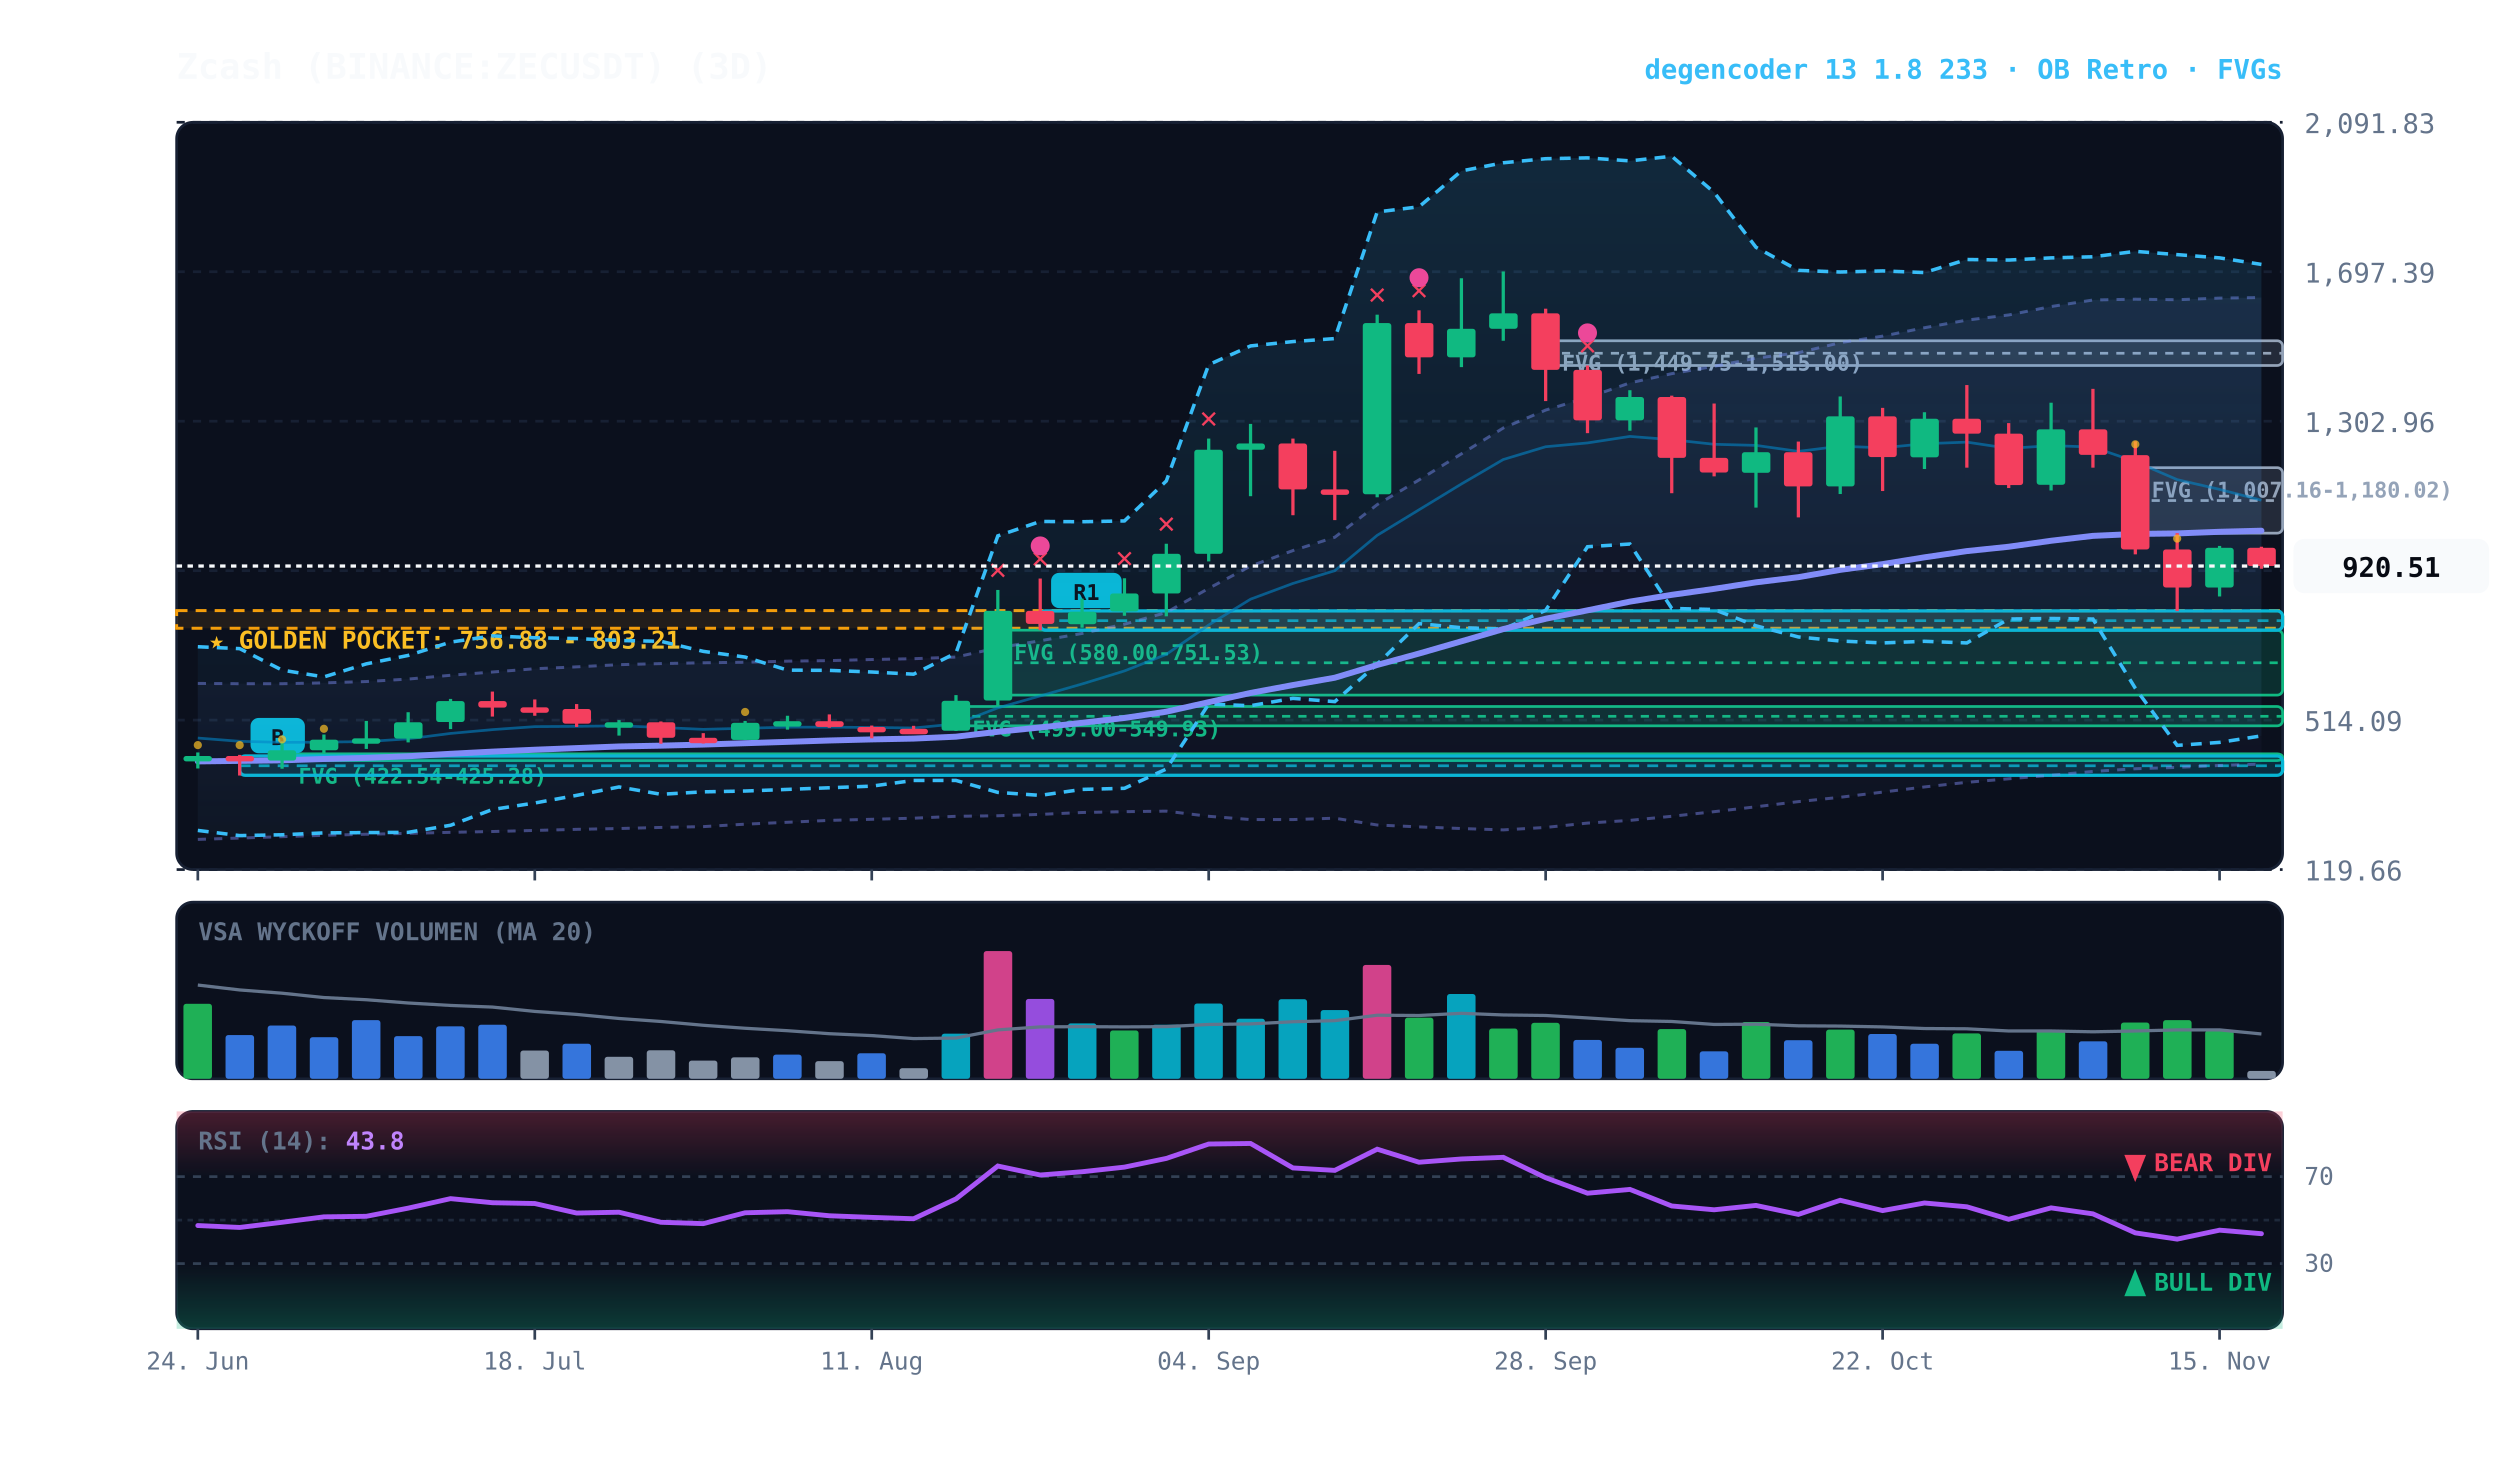
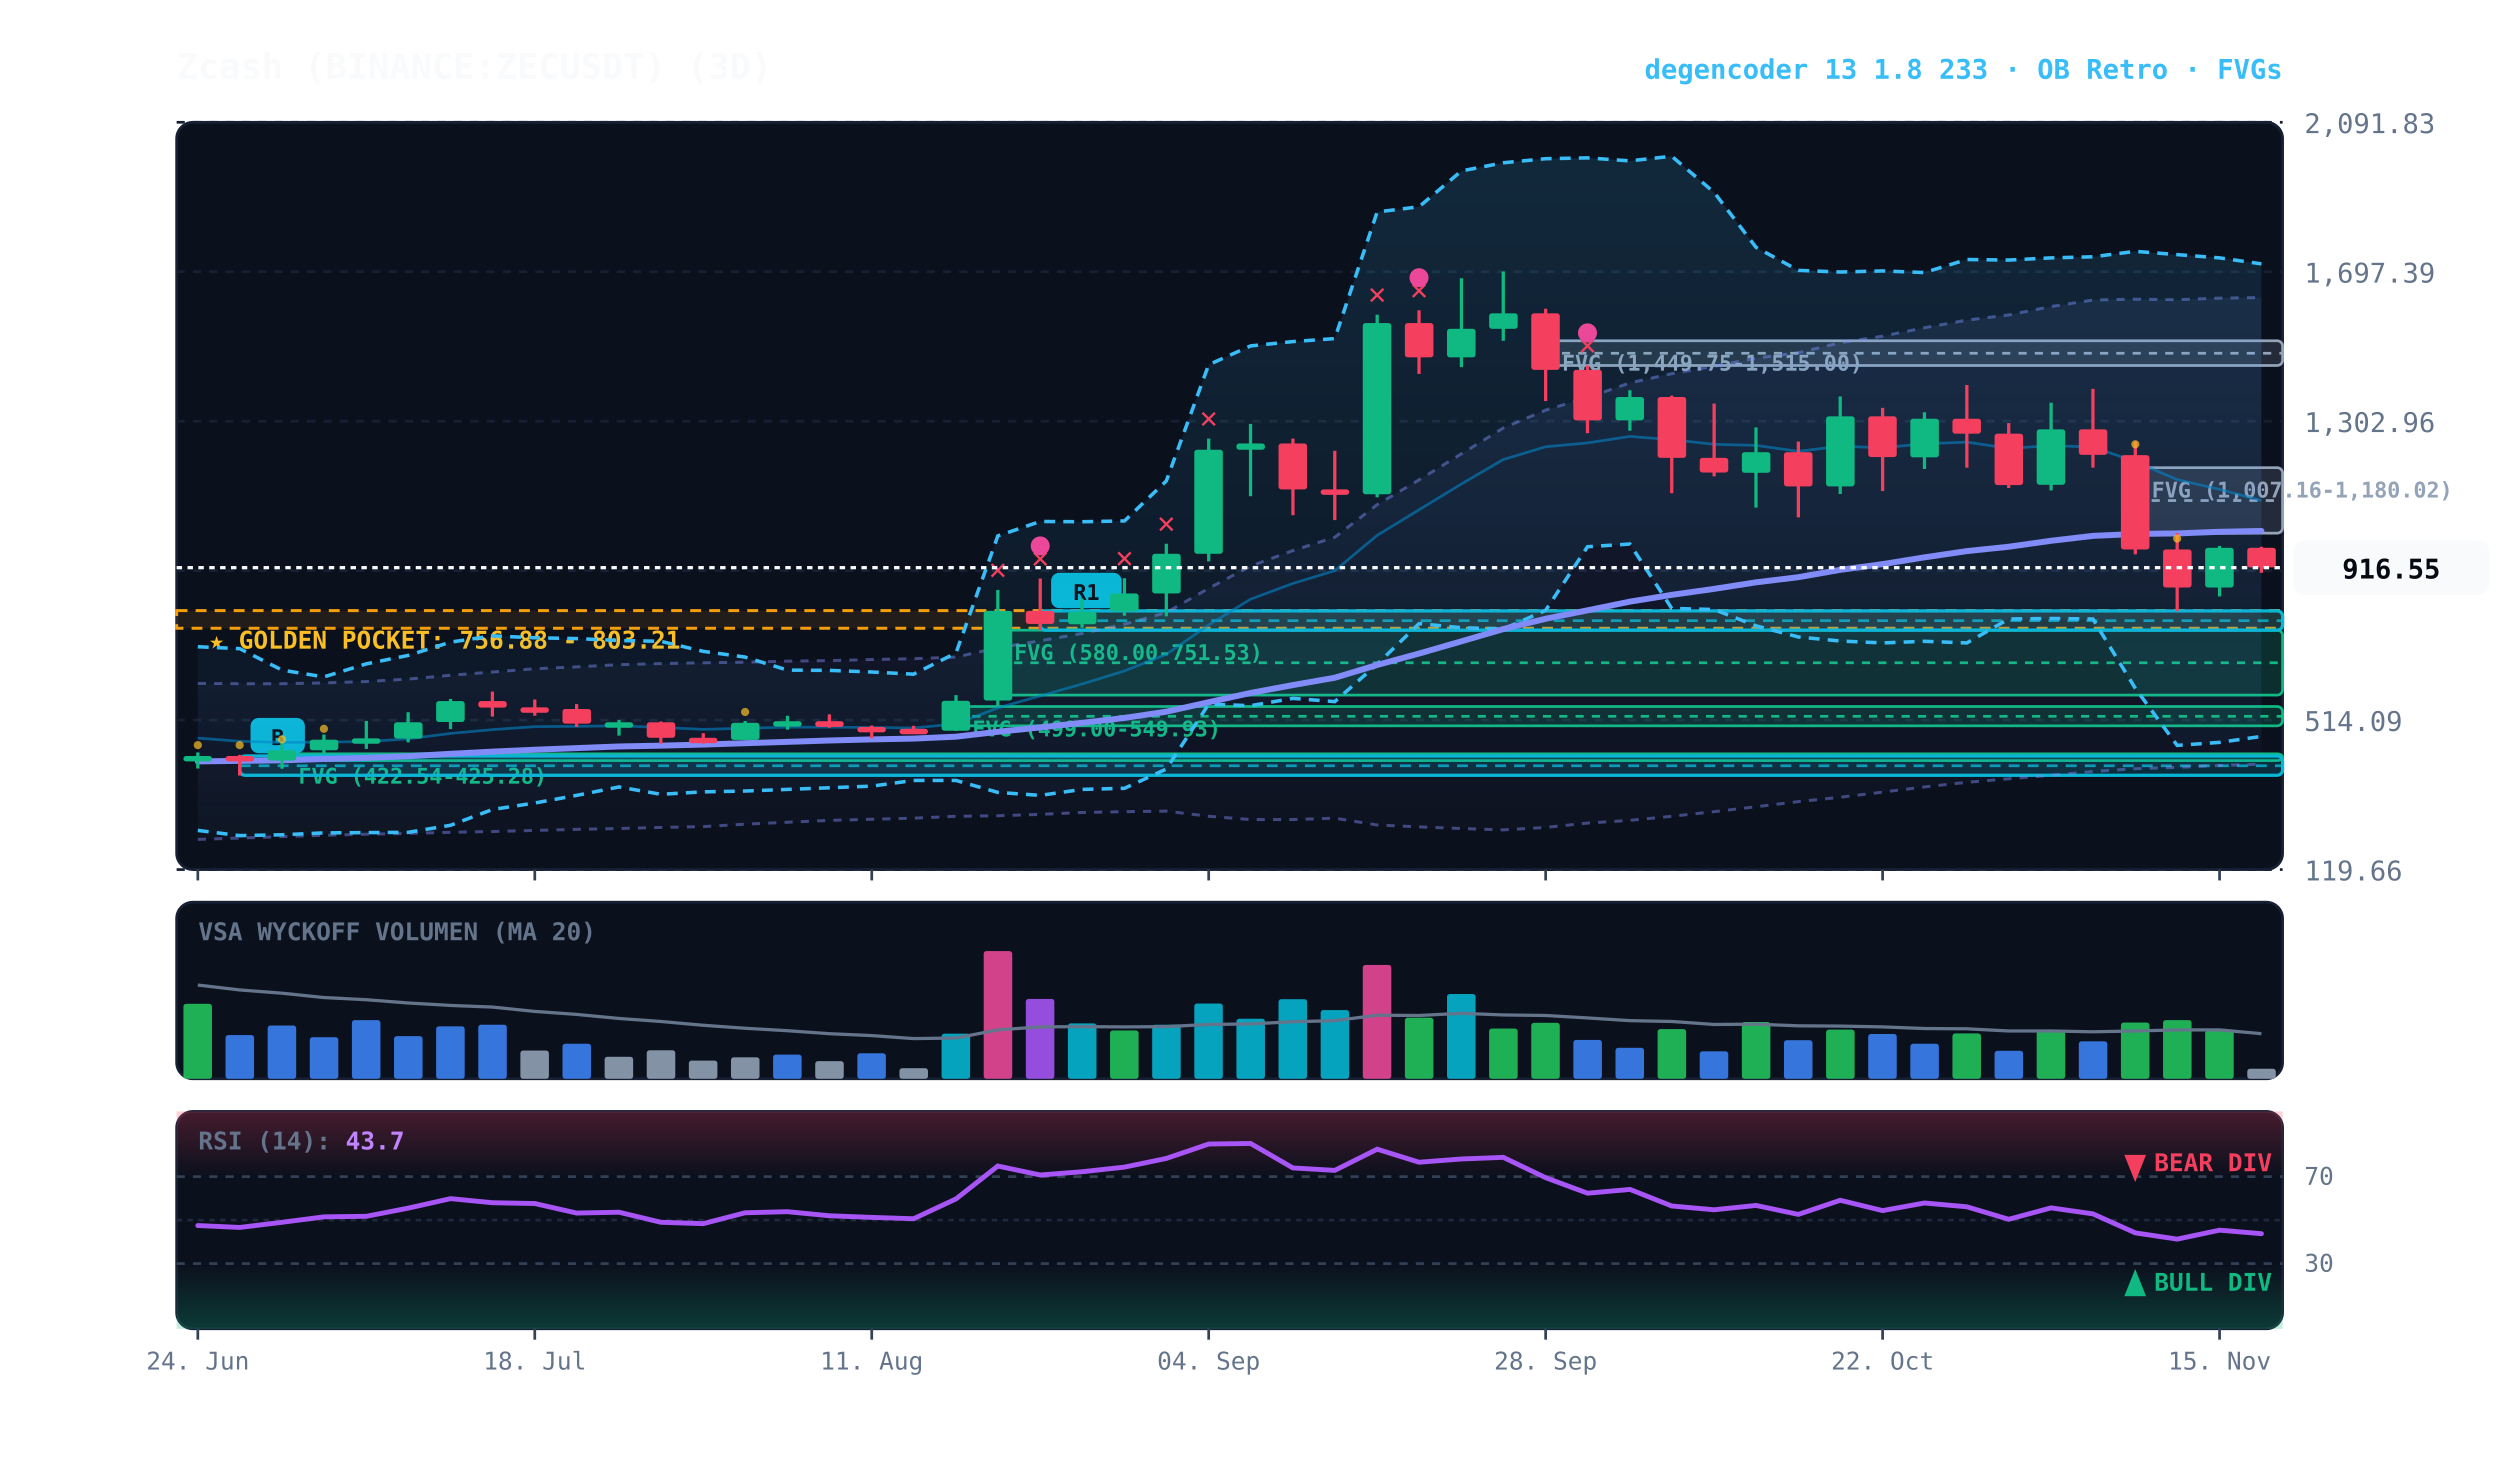
<svg xmlns="http://www.w3.org/2000/svg" viewBox="0 0 920 540" width="100%" height="100%" style="background:#070a13; font-family:'JetBrains Mono', monospace;">
  <defs>
    <linearGradient id="cloud-grad" x1="0%" y1="0%" x2="0%" y2="100%">
      <stop offset="0%" stop-color="#38bdf8" stop-opacity="0.14" />
      <stop offset="100%" stop-color="#38bdf8" stop-opacity="0.02" />
    </linearGradient>
    <linearGradient id="rfe-cloud" x1="0%" y1="0%" x2="0%" y2="100%">
      <stop offset="0%" stop-color="#818cf8" stop-opacity="0.09" />
      <stop offset="100%" stop-color="#818cf8" stop-opacity="0.02" />
    </linearGradient>
    <linearGradient id="rsi-overbought" x1="0%" y1="0%" x2="0%" y2="100%">
      <stop offset="0%" stop-color="#f43f5e" stop-opacity="0.25" />
      <stop offset="100%" stop-color="#f43f5e" stop-opacity="0.0" />
    </linearGradient>
    <linearGradient id="rsi-oversold" x1="0%" y1="0%" x2="0%" y2="100%">
      <stop offset="0%" stop-color="#10b981" stop-opacity="0.0" />
      <stop offset="100%" stop-color="#10b981" stop-opacity="0.25" />
    </linearGradient>
  </defs>
  <rect x="65" y="45" width="775" height="275" fill="#0b101d" rx="6" stroke="#172033" stroke-width="1" />
  <rect x="65" y="332" width="775" height="65" fill="#0b101d" rx="6" stroke="#172033" stroke-width="1" />
  <rect x="65" y="409" width="775" height="80" fill="#0b101d" rx="6" stroke="#172033" stroke-width="1" />
  <line x1="65" y1="320.0" x2="840" y2="320.0" stroke="#172033" stroke-dasharray="3,3" stroke-width="1" />
  <text x="848" y="324.0" fill="#64748b" font-size="10" text-anchor="start">119.66</text>
  <line x1="65" y1="265.0" x2="840" y2="265.0" stroke="#172033" stroke-dasharray="3,3" stroke-width="1" />
  <text x="848" y="269.0" fill="#64748b" font-size="10" text-anchor="start">514.09</text>
  <line x1="65" y1="210.0" x2="840" y2="210.0" stroke="#172033" stroke-dasharray="3,3" stroke-width="1" />
  <text x="848" y="214.0" fill="#64748b" font-size="10" text-anchor="start">908.53</text>
  <line x1="65" y1="155.0" x2="840" y2="155.0" stroke="#172033" stroke-dasharray="3,3" stroke-width="1" />
  <text x="848" y="159.0" fill="#64748b" font-size="10" text-anchor="start">1,302.96</text>
  <line x1="65" y1="100.0" x2="840" y2="100.0" stroke="#172033" stroke-dasharray="3,3" stroke-width="1" />
  <text x="848" y="104.0" fill="#64748b" font-size="10" text-anchor="start">1,697.39</text>
  <line x1="65" y1="45.0" x2="840" y2="45.0" stroke="#172033" stroke-dasharray="3,3" stroke-width="1" />
  <text x="848" y="49.0" fill="#64748b" font-size="10" text-anchor="start">2,091.83</text>
  <rect x="65" y="224.7" width="775" height="6.5" fill="rgba(245, 158, 11, 0.10)" stroke="#f59e0b" stroke-dasharray="4,3" stroke-width="1.1" />
  <text x="77" y="238.7" fill="#fbbf24" font-size="9" font-weight="bold">★ GOLDEN POCKET: 756.88 - 803.21</text>
  <rect x="785.8" y="172.1" width="54.2" height="24.1" fill="rgba(148, 163, 184, 0.18)" stroke="#94a3b8" stroke-width="1" rx="2" />
  <line x1="785.8" y1="184.2" x2="840" y2="184.2" stroke="#94a3b8" stroke-dasharray="3,3" stroke-width="1" />
  <text x="791.8" y="183.1" fill="#94a3b8" font-size="8" font-weight="bold">FVG (1,007.16-1,180.02)</text>
  <rect x="568.8" y="125.4" width="271.2" height="9.1" fill="rgba(148, 163, 184, 0.18)" stroke="#94a3b8" stroke-width="1" rx="2" />
  <line x1="568.8" y1="130.0" x2="840" y2="130.0" stroke="#94a3b8" stroke-dasharray="3,3" stroke-width="1" />
  <text x="574.8" y="136.4" fill="#94a3b8" font-size="8" font-weight="bold">FVG (1,449.75-1,515.00)</text>
  <rect x="367.2" y="231.9" width="472.8" height="23.9" fill="rgba(16, 185, 129, 0.18)" stroke="#10b981" stroke-width="1" rx="2" />
  <line x1="367.2" y1="243.9" x2="840" y2="243.9" stroke="#10b981" stroke-dasharray="3,3" stroke-width="1" />
  <text x="373.2" y="242.9" fill="#10b981" font-size="8" font-weight="bold">FVG (580.00-751.53)</text>
  <rect x="351.8" y="260.0" width="488.2" height="7.1" fill="rgba(16, 185, 129, 0.18)" stroke="#10b981" stroke-width="1" rx="2" />
  <line x1="351.8" y1="263.6" x2="840" y2="263.6" stroke="#10b981" stroke-dasharray="3,3" stroke-width="1" />
  <text x="357.8" y="271.0" fill="#10b981" font-size="8" font-weight="bold">FVG (499.00-549.93)</text>
  <rect x="103.8" y="277.4" width="736.2" height="2.5" fill="rgba(16, 185, 129, 0.18)" stroke="#10b981" stroke-width="1" rx="2" />
  <line x1="103.8" y1="277.6" x2="840" y2="277.6" stroke="#10b981" stroke-dasharray="3,3" stroke-width="1" />
  <text x="109.8" y="288.4" fill="#10b981" font-size="8" font-weight="bold">FVG (422.54-425.28)</text>
  <rect x="382.8" y="224.8" width="457.2" height="7.1" fill="rgba(6, 182, 212, 0.18)" stroke="#06b6d4" stroke-width="1.2" rx="2" />
  <line x1="382.8" y1="228.4" x2="840" y2="228.4" stroke="#06b6d4" stroke-dasharray="4,3" stroke-width="1.0" opacity="0.8" />
  <rect x="386.8" y="210.8" width="26" height="13" fill="#06b6d4" rx="3" />
  <text x="399.8" y="220.8" fill="#070a13" font-size="8" font-weight="bold" text-anchor="middle">R1</text>
  <rect x="88.2" y="278.2" width="751.8" height="7.1" fill="rgba(6, 182, 212, 0.18)" stroke="#06b6d4" stroke-width="1.2" rx="2" />
  <line x1="88.2" y1="281.8" x2="840" y2="281.8" stroke="#06b6d4" stroke-dasharray="4,3" stroke-width="1.0" opacity="0.8" />
  <rect x="92.2" y="264.2" width="20" height="13" fill="#06b6d4" rx="3" />
  <text x="102.2" y="274.2" fill="#070a13" font-size="8" font-weight="bold" text-anchor="middle">B</text>
  <polygon points="72.8,251.5 88.2,251.6 103.8,251.6 119.2,251.3 134.8,250.8 150.2,249.9 165.8,248.5 181.2,247.3 196.8,246.1 212.2,245.4 227.8,244.6 243.2,244.2 258.8,243.9 274.2,243.7 289.8,243.3 305.2,243.1 320.8,242.7 336.2,242.4 351.8,241.8 367.2,238.4 382.8,235.8 398.2,233.1 413.8,229.7 429.2,225.4 444.8,216.5 460.2,208.3 475.8,202.6 491.2,197.7 506.8,185.7 522.2,176.6 537.8,167.0 553.2,157.5 568.8,150.9 584.2,146.3 599.8,140.9 615.2,137.5 630.8,134.8 646.2,131.8 661.8,129.8 677.2,126.1 692.8,123.7 708.2,120.6 723.8,117.8 739.2,115.9 754.8,112.8 770.2,110.4 785.8,110.1 801.2,110.3 816.8,109.7 832.2,109.5 832.2,281.2 816.8,281.7 801.2,282.4 785.8,282.9 770.2,283.9 754.8,285.3 739.2,286.6 723.8,287.9 708.2,289.6 692.8,291.5 677.2,293.4 661.8,295.0 646.2,296.9 630.8,298.7 615.2,300.4 599.8,301.9 584.2,302.9 568.8,304.5 553.2,305.4 537.8,304.9 522.2,304.3 506.8,303.6 491.2,301.1 475.8,301.6 460.2,301.6 444.8,300.4 429.2,298.5 413.8,298.7 398.2,299.0 382.8,299.7 367.2,300.2 351.8,300.4 336.2,301.1 320.8,301.5 305.2,301.9 289.8,302.6 274.2,303.3 258.8,304.2 243.2,304.5 227.8,304.9 212.2,305.2 196.8,305.6 181.2,306.0 165.8,306.3 150.2,306.7 134.8,307.0 119.2,307.4 103.8,307.9 88.2,308.4 72.8,308.9" fill="url(#rfe-cloud)" />
  <polyline points="72.8,251.5 88.2,251.6 103.8,251.6 119.2,251.3 134.8,250.8 150.2,249.9 165.8,248.5 181.2,247.3 196.8,246.1 212.2,245.4 227.8,244.6 243.2,244.2 258.8,243.9 274.2,243.7 289.8,243.3 305.2,243.1 320.8,242.7 336.2,242.4 351.8,241.8 367.2,238.4 382.8,235.8 398.2,233.1 413.8,229.7 429.2,225.4 444.8,216.5 460.2,208.3 475.8,202.6 491.2,197.7 506.8,185.7 522.2,176.6 537.8,167.0 553.2,157.5 568.8,150.9 584.2,146.3 599.8,140.9 615.2,137.5 630.8,134.8 646.2,131.8 661.8,129.8 677.2,126.1 692.8,123.7 708.2,120.6 723.8,117.8 739.2,115.9 754.8,112.8 770.2,110.4 785.8,110.1 801.2,110.3 816.8,109.7 832.2,109.5" fill="none" stroke="#818cf8" stroke-width="1.1" stroke-opacity="0.45" stroke-dasharray="3,3" />
  <polyline points="72.8,308.9 88.2,308.4 103.8,307.9 119.2,307.4 134.8,307.0 150.2,306.7 165.8,306.3 181.2,306.0 196.8,305.6 212.2,305.2 227.8,304.9 243.2,304.5 258.8,304.2 274.2,303.3 289.8,302.6 305.2,301.9 320.8,301.5 336.2,301.1 351.8,300.4 367.2,300.2 382.8,299.7 398.2,299.0 413.8,298.7 429.2,298.5 444.8,300.4 460.2,301.6 475.8,301.6 491.2,301.1 506.8,303.6 522.2,304.3 537.8,304.9 553.2,305.4 568.8,304.5 584.2,302.9 599.8,301.9 615.2,300.4 630.8,298.7 646.2,296.9 661.8,295.0 677.2,293.4 692.8,291.5 708.2,289.6 723.8,287.9 739.2,286.6 754.8,285.3 770.2,283.9 785.8,282.9 801.2,282.4 816.8,281.7 832.2,281.2" fill="none" stroke="#818cf8" stroke-width="1.1" stroke-opacity="0.45" stroke-dasharray="3,3" />
-   <polygon points="72.8,238.0 88.2,238.7 103.8,246.6 119.2,249.1 134.8,244.3 150.2,241.2 165.8,236.3 181.2,234.0 196.8,234.7 212.2,235.0 227.8,235.7 243.2,236.0 258.8,239.7 274.2,241.8 289.8,246.6 305.2,246.7 320.8,247.3 336.2,248.1 351.8,240.3 367.2,197.2 382.8,191.9 398.2,192.0 413.8,191.7 429.2,177.0 444.8,134.2 460.2,127.3 475.8,125.7 491.2,124.6 506.8,78.0 522.2,76.1 537.8,62.9 553.2,59.9 568.8,58.4 584.2,58.1 599.8,59.2 615.2,57.5 630.8,70.8 646.2,91.0 661.8,99.5 677.2,100.1 692.8,99.7 708.2,100.3 723.8,95.5 739.2,95.7 754.8,94.9 770.2,94.5 785.8,92.5 801.2,93.7 816.8,94.9 832.2,97.3 832.2,270.8 816.8,273.2 801.2,274.3 785.8,253.3 770.2,227.8 754.8,227.6 739.2,227.8 723.8,236.6 708.2,236.0 692.8,236.6 677.2,235.9 661.8,234.4 646.2,230.3 630.8,224.3 615.2,223.9 599.8,200.2 584.2,201.2 568.8,224.6 553.2,231.5 537.8,231.0 522.2,229.5 506.8,244.4 491.2,258.2 475.8,257.0 460.2,259.7 444.8,259.1 429.2,283.0 413.8,290.1 398.2,290.5 382.8,292.7 367.2,291.6 351.8,287.2 336.2,287.2 320.8,289.3 305.2,289.9 289.8,290.5 274.2,291.1 258.8,291.4 243.2,292.3 227.8,289.6 212.2,292.7 196.8,295.5 181.2,297.9 165.8,303.7 150.2,306.3 134.8,306.4 119.2,306.5 103.8,307.2 88.2,307.5 72.8,305.6" fill="url(#cloud-grad)" />
-   <polyline points="72.8,238.0 88.2,238.7 103.8,246.6 119.2,249.1 134.8,244.3 150.2,241.2 165.8,236.3 181.2,234.0 196.8,234.7 212.2,235.0 227.8,235.7 243.2,236.0 258.8,239.7 274.2,241.8 289.8,246.6 305.2,246.7 320.8,247.3 336.2,248.1 351.8,240.3 367.2,197.2 382.8,191.9 398.2,192.0 413.8,191.7 429.2,177.0 444.8,134.2 460.2,127.3 475.8,125.7 491.2,124.6 506.8,78.0 522.2,76.1 537.8,62.9 553.2,59.9 568.8,58.4 584.2,58.1 599.8,59.2 615.2,57.5 630.8,70.8 646.2,91.0 661.8,99.5 677.2,100.1 692.8,99.7 708.2,100.3 723.8,95.5 739.2,95.7 754.8,94.9 770.2,94.5 785.8,92.5 801.2,93.7 816.8,94.9 832.2,97.3" fill="none" stroke="#38bdf8" stroke-width="1.3" stroke-dasharray="4,3" />
-   <polyline points="72.8,305.6 88.2,307.5 103.8,307.2 119.2,306.5 134.8,306.4 150.2,306.3 165.8,303.7 181.2,297.9 196.8,295.5 212.2,292.7 227.8,289.6 243.2,292.3 258.8,291.4 274.2,291.1 289.8,290.5 305.2,289.9 320.8,289.3 336.2,287.2 351.8,287.2 367.2,291.6 382.8,292.7 398.2,290.5 413.8,290.1 429.2,283.0 444.8,259.1 460.2,259.7 475.8,257.0 491.2,258.2 506.8,244.4 522.2,229.5 537.8,231.0 553.2,231.5 568.8,224.6 584.2,201.2 599.8,200.2 615.2,223.9 630.8,224.3 646.2,230.3 661.8,234.4 677.2,235.9 692.8,236.6 708.2,236.0 723.8,236.6 739.2,227.8 754.8,227.6 770.2,227.8 785.8,253.3 801.2,274.3 816.8,273.2 832.2,270.8" fill="none" stroke="#38bdf8" stroke-width="1.3" stroke-dasharray="4,3" />
-   <polyline points="72.8,271.6 88.2,272.8 103.8,273.2 119.2,273.1 134.8,272.9 150.2,271.9 165.8,269.9 181.2,268.5 196.8,267.4 212.2,267.3 227.8,267.1 243.2,267.7 258.8,268.4 274.2,268.0 289.8,267.6 305.2,267.6 320.8,267.7 336.2,267.9 351.8,266.4 367.2,260.5 382.8,256.1 398.2,251.7 413.8,246.9 429.2,240.8 444.8,230.0 460.2,220.5 475.8,214.7 491.2,210.0 506.8,197.0 522.2,187.6 537.8,178.1 553.2,169.1 568.8,164.4 584.2,163.0 599.8,160.6 615.2,161.8 630.8,163.5 646.2,163.9 661.8,166.1 677.2,164.2 692.8,164.8 708.2,163.3 723.8,162.7 739.2,165.0 754.8,164.0 770.2,164.5 785.8,169.9 801.2,176.5 816.8,180.1 832.2,184.1" fill="none" stroke="#0284c7" stroke-width="1.0" stroke-opacity="0.6" />
-   <polyline points="72.8,280.2 88.2,280.0 103.8,279.8 119.2,279.3 134.8,278.9 150.2,278.3 165.8,277.4 181.2,276.6 196.8,275.9 212.2,275.3 227.8,274.7 243.2,274.4 258.8,274.0 274.2,273.5 289.8,273.0 305.2,272.5 320.8,272.1 336.2,271.8 351.8,271.1 367.2,269.3 382.8,267.7 398.2,266.0 413.8,264.2 429.2,261.9 444.8,258.4 460.2,255.0 475.8,252.1 491.2,249.4 506.8,244.7 522.2,240.5 537.8,236.0 553.2,231.5 568.8,227.7 584.2,224.6 599.8,221.4 615.2,218.9 630.8,216.7 646.2,214.3 661.8,212.4 677.2,209.7 692.8,207.6 708.2,205.1 723.8,202.8 739.2,201.2 754.8,199.0 770.2,197.2 785.8,196.5 801.2,196.3 816.8,195.7 832.2,195.3" fill="none" stroke="#818cf8" stroke-width="2.2" stroke-linecap="round" />
+   <polygon points="72.8,238.0 88.2,238.7 103.8,246.6 119.2,249.1 134.8,244.3 150.2,241.2 165.8,236.3 181.2,234.0 196.8,234.7 212.2,235.0 227.8,235.7 243.2,236.0 258.8,239.7 274.2,241.8 289.8,246.6 305.2,246.7 320.8,247.3 336.2,248.1 351.8,240.3 367.2,197.2 382.8,191.9 398.2,192.0 413.8,191.7 429.2,177.0 444.8,134.2 460.2,127.3 475.8,125.7 491.2,124.6 506.8,78.0 522.2,76.1 537.8,62.9 553.2,59.9 568.8,58.4 584.2,58.1 599.8,59.2 615.2,57.5 630.8,70.8 646.2,91.0 661.8,99.5 677.2,100.1 692.8,99.7 708.2,100.3 723.8,95.5 739.2,95.7 754.8,94.9 770.2,94.5 785.8,92.5 801.2,93.7 816.8,94.9 832.2,97.1 832.2,271.0 816.8,273.2 801.2,274.3 785.8,253.3 770.2,227.8 754.8,227.6 739.2,227.8 723.8,236.6 708.2,236.0 692.8,236.6 677.2,235.9 661.8,234.4 646.2,230.3 630.8,224.3 615.2,223.9 599.8,200.2 584.2,201.2 568.8,224.6 553.2,231.5 537.8,231.0 522.2,229.5 506.8,244.4 491.2,258.2 475.8,257.0 460.2,259.7 444.8,259.1 429.2,283.0 413.8,290.1 398.2,290.5 382.8,292.7 367.2,291.6 351.8,287.2 336.2,287.2 320.8,289.3 305.2,289.9 289.8,290.5 274.2,291.1 258.8,291.4 243.2,292.3 227.8,289.6 212.2,292.7 196.8,295.5 181.2,297.9 165.8,303.7 150.2,306.3 134.8,306.4 119.2,306.5 103.8,307.2 88.2,307.5 72.8,305.6" fill="url(#cloud-grad)" />
+   <polyline points="72.8,238.0 88.2,238.7 103.8,246.6 119.2,249.1 134.8,244.3 150.2,241.2 165.8,236.3 181.2,234.0 196.8,234.7 212.2,235.0 227.8,235.7 243.2,236.0 258.8,239.7 274.2,241.8 289.8,246.6 305.2,246.7 320.8,247.3 336.2,248.1 351.8,240.3 367.2,197.2 382.8,191.9 398.2,192.0 413.8,191.7 429.2,177.0 444.8,134.2 460.2,127.3 475.8,125.7 491.2,124.6 506.8,78.0 522.2,76.1 537.8,62.9 553.2,59.9 568.8,58.4 584.2,58.1 599.8,59.2 615.2,57.5 630.8,70.8 646.2,91.0 661.8,99.5 677.2,100.1 692.8,99.7 708.2,100.3 723.8,95.5 739.2,95.7 754.8,94.9 770.2,94.5 785.8,92.5 801.2,93.7 816.8,94.9 832.2,97.1" fill="none" stroke="#38bdf8" stroke-width="1.3" stroke-dasharray="4,3" />
+   <polyline points="72.8,305.6 88.2,307.5 103.8,307.2 119.2,306.5 134.8,306.4 150.2,306.3 165.8,303.7 181.2,297.9 196.8,295.5 212.2,292.7 227.8,289.6 243.2,292.3 258.8,291.4 274.2,291.1 289.8,290.5 305.2,289.9 320.8,289.3 336.2,287.2 351.8,287.2 367.2,291.6 382.8,292.7 398.2,290.5 413.8,290.1 429.2,283.0 444.8,259.1 460.2,259.7 475.8,257.0 491.2,258.2 506.8,244.4 522.2,229.5 537.8,231.0 553.2,231.5 568.8,224.6 584.2,201.2 599.8,200.2 615.2,223.9 630.8,224.3 646.2,230.3 661.8,234.4 677.2,235.9 692.8,236.6 708.2,236.0 723.8,236.6 739.2,227.8 754.8,227.6 770.2,227.8 785.8,253.3 801.2,274.3 816.8,273.2 832.2,271.0" fill="none" stroke="#38bdf8" stroke-width="1.3" stroke-dasharray="4,3" />
+   <polyline points="72.8,271.6 88.2,272.8 103.8,273.2 119.2,273.1 134.8,272.9 150.2,271.9 165.8,269.9 181.2,268.5 196.8,267.4 212.2,267.3 227.8,267.1 243.2,267.7 258.8,268.4 274.2,268.0 289.8,267.6 305.2,267.6 320.8,267.7 336.2,267.9 351.8,266.4 367.2,260.5 382.8,256.1 398.2,251.7 413.8,246.9 429.2,240.8 444.8,230.0 460.2,220.5 475.8,214.7 491.2,210.0 506.8,197.0 522.2,187.6 537.8,178.1 553.2,169.1 568.8,164.4 584.2,163.0 599.8,160.6 615.2,161.8 630.8,163.5 646.2,163.9 661.8,166.1 677.2,164.2 692.8,164.8 708.2,163.3 723.8,162.7 739.2,165.0 754.8,164.0 770.2,164.5 785.8,169.9 801.2,176.5 816.8,180.1 832.2,184.2" fill="none" stroke="#0284c7" stroke-width="1.0" stroke-opacity="0.6" />
+   <polyline points="72.8,280.2 88.2,280.0 103.8,279.8 119.2,279.3 134.8,278.9 150.2,278.3 165.8,277.4 181.2,276.6 196.8,275.9 212.2,275.3 227.8,274.7 243.2,274.4 258.8,274.0 274.2,273.5 289.8,273.0 305.2,272.5 320.8,272.1 336.2,271.8 351.8,271.1 367.2,269.3 382.8,267.7 398.2,266.0 413.8,264.2 429.2,261.9 444.8,258.4 460.2,255.0 475.8,252.1 491.2,249.4 506.8,244.7 522.2,240.5 537.8,236.0 553.2,231.5 568.8,227.7 584.2,224.6 599.8,221.4 615.2,218.9 630.8,216.7 646.2,214.3 661.8,212.4 677.2,209.7 692.8,207.6 708.2,205.1 723.8,202.8 739.2,201.2 754.8,199.0 770.2,197.2 785.8,196.5 801.2,196.3 816.8,195.7 832.2,195.4" fill="none" stroke="#818cf8" stroke-width="2.2" stroke-linecap="round" />
  <line x1="72.8" y1="276.9" x2="72.8" y2="282.8" stroke="#10b981" stroke-width="1.2" />
  <rect x="67.5" y="278.2" width="10.5" height="2.0" fill="#10b981" rx="1" />
  <circle cx="72.8" cy="274.2" r="1.5" fill="#fbbf24" opacity="0.7" />
  <line x1="88.2" y1="277.8" x2="88.2" y2="285.4" stroke="#f43f5e" stroke-width="1.2" />
  <rect x="83.0" y="278.2" width="10.5" height="2.0" fill="#f43f5e" rx="1" />
  <circle cx="88.2" cy="274.2" r="1.5" fill="#fbbf24" opacity="0.7" />
  <line x1="103.8" y1="273.0" x2="103.8" y2="282.9" stroke="#10b981" stroke-width="1.2" />
  <rect x="98.5" y="276.1" width="10.5" height="3.8" fill="#10b981" rx="1" />
  <circle cx="103.8" cy="272.1" r="1.5" fill="#fbbf24" opacity="0.7" />
  <line x1="119.2" y1="270.3" x2="119.2" y2="277.4" stroke="#10b981" stroke-width="1.2" />
  <rect x="114.0" y="272.2" width="10.5" height="3.9" fill="#10b981" rx="1" />
  <circle cx="119.2" cy="268.2" r="1.5" fill="#fbbf24" opacity="0.7" />
  <line x1="134.8" y1="265.3" x2="134.8" y2="275.6" stroke="#10b981" stroke-width="1.2" />
  <rect x="129.5" y="271.7" width="10.5" height="2.0" fill="#10b981" rx="1" />
  <line x1="150.2" y1="262.1" x2="150.2" y2="273.2" stroke="#10b981" stroke-width="1.2" />
  <rect x="145.0" y="265.8" width="10.5" height="6.0" fill="#10b981" rx="1" />
  <line x1="165.8" y1="257.2" x2="165.8" y2="268.3" stroke="#10b981" stroke-width="1.2" />
  <rect x="160.5" y="258.0" width="10.5" height="7.7" fill="#10b981" rx="1" />
  <line x1="181.2" y1="254.5" x2="181.2" y2="263.7" stroke="#f43f5e" stroke-width="1.2" />
  <rect x="176.0" y="258.0" width="10.5" height="2.4" fill="#f43f5e" rx="1" />
  <line x1="196.8" y1="257.4" x2="196.8" y2="263.4" stroke="#f43f5e" stroke-width="1.2" />
  <rect x="191.5" y="260.3" width="10.5" height="2.0" fill="#f43f5e" rx="1" />
  <line x1="212.2" y1="259.1" x2="212.2" y2="267.5" stroke="#f43f5e" stroke-width="1.2" />
  <rect x="207.0" y="260.9" width="10.5" height="5.4" fill="#f43f5e" rx="1" />
  <line x1="227.8" y1="265.0" x2="227.8" y2="270.7" stroke="#10b981" stroke-width="1.2" />
  <rect x="222.5" y="265.8" width="10.5" height="2.0" fill="#10b981" rx="1" />
  <line x1="243.2" y1="265.5" x2="243.2" y2="273.7" stroke="#f43f5e" stroke-width="1.2" />
  <rect x="238.0" y="265.8" width="10.5" height="5.7" fill="#f43f5e" rx="1" />
  <line x1="258.8" y1="269.8" x2="258.8" y2="273.6" stroke="#f43f5e" stroke-width="1.2" />
  <rect x="253.5" y="271.5" width="10.5" height="2.0" fill="#f43f5e" rx="1" />
  <line x1="274.2" y1="265.3" x2="274.2" y2="272.3" stroke="#10b981" stroke-width="1.2" />
  <rect x="269.0" y="266.0" width="10.5" height="6.3" fill="#10b981" rx="1" />
  <circle cx="274.2" cy="262.0" r="1.5" fill="#fbbf24" opacity="0.7" />
  <line x1="289.8" y1="263.4" x2="289.8" y2="268.5" stroke="#10b981" stroke-width="1.2" />
  <rect x="284.5" y="265.4" width="10.5" height="2.0" fill="#10b981" rx="1" />
  <line x1="305.2" y1="262.9" x2="305.2" y2="267.8" stroke="#f43f5e" stroke-width="1.2" />
  <rect x="300.0" y="265.4" width="10.5" height="2.1" fill="#f43f5e" rx="1" />
  <line x1="320.8" y1="267.0" x2="320.8" y2="271.7" stroke="#f43f5e" stroke-width="1.2" />
  <rect x="315.5" y="267.5" width="10.5" height="2.0" fill="#f43f5e" rx="1" />
  <line x1="336.2" y1="267.1" x2="336.2" y2="269.7" stroke="#f43f5e" stroke-width="1.2" />
  <rect x="331.0" y="268.2" width="10.5" height="2.0" fill="#f43f5e" rx="1" />
  <line x1="351.8" y1="255.8" x2="351.8" y2="269.0" stroke="#10b981" stroke-width="1.2" />
  <rect x="346.5" y="257.9" width="10.5" height="11.0" fill="#10b981" rx="1" />
  <line x1="367.2" y1="217.1" x2="367.2" y2="260.0" stroke="#10b981" stroke-width="1.2" />
  <rect x="362.0" y="224.8" width="10.5" height="33.0" fill="#10b981" rx="1" />
  <text x="367.2" y="213.1" fill="#f43f5e" font-size="11" font-weight="bold" text-anchor="middle">✕</text>
  <line x1="382.8" y1="212.9" x2="382.8" y2="231.9" stroke="#f43f5e" stroke-width="1.2" />
  <rect x="377.5" y="224.8" width="10.5" height="4.8" fill="#f43f5e" rx="1" />
  <text x="382.8" y="208.9" fill="#f43f5e" font-size="11" font-weight="bold" text-anchor="middle">✕</text>
  <circle cx="382.8" cy="200.9" r="3.5" fill="#ec4899" />
  <line x1="398.2" y1="220.3" x2="398.2" y2="231.0" stroke="#10b981" stroke-width="1.2" />
  <rect x="393.0" y="225.1" width="10.5" height="4.6" fill="#10b981" rx="1" />
  <line x1="413.8" y1="212.8" x2="413.8" y2="226.6" stroke="#10b981" stroke-width="1.2" />
  <rect x="408.5" y="218.4" width="10.5" height="6.6" fill="#10b981" rx="1" />
  <text x="413.8" y="208.8" fill="#f43f5e" font-size="11" font-weight="bold" text-anchor="middle">✕</text>
  <line x1="429.2" y1="200.1" x2="429.2" y2="226.8" stroke="#10b981" stroke-width="1.2" />
  <rect x="424.0" y="203.8" width="10.5" height="14.6" fill="#10b981" rx="1" />
  <text x="429.2" y="196.1" fill="#f43f5e" font-size="11" font-weight="bold" text-anchor="middle">✕</text>
  <line x1="444.8" y1="161.4" x2="444.8" y2="206.6" stroke="#10b981" stroke-width="1.2" />
  <rect x="439.5" y="165.5" width="10.5" height="38.3" fill="#10b981" rx="1" />
  <text x="444.8" y="157.4" fill="#f43f5e" font-size="11" font-weight="bold" text-anchor="middle">✕</text>
  <line x1="460.2" y1="156.0" x2="460.2" y2="182.6" stroke="#10b981" stroke-width="1.2" />
  <rect x="455.0" y="163.2" width="10.5" height="2.3" fill="#10b981" rx="1" />
  <line x1="475.8" y1="161.4" x2="475.8" y2="189.6" stroke="#f43f5e" stroke-width="1.2" />
  <rect x="470.5" y="163.2" width="10.5" height="16.9" fill="#f43f5e" rx="1" />
  <line x1="491.2" y1="165.9" x2="491.2" y2="191.4" stroke="#f43f5e" stroke-width="1.2" />
  <rect x="486.0" y="180.1" width="10.5" height="2.0" fill="#f43f5e" rx="1" />
  <line x1="506.8" y1="115.8" x2="506.8" y2="183.0" stroke="#10b981" stroke-width="1.2" />
  <rect x="501.5" y="118.9" width="10.5" height="63.0" fill="#10b981" rx="1" />
  <text x="506.8" y="111.8" fill="#f43f5e" font-size="11" font-weight="bold" text-anchor="middle">✕</text>
  <line x1="522.2" y1="114.2" x2="522.2" y2="137.6" stroke="#f43f5e" stroke-width="1.2" />
  <rect x="517.0" y="118.9" width="10.5" height="12.6" fill="#f43f5e" rx="1" />
  <text x="522.2" y="110.2" fill="#f43f5e" font-size="11" font-weight="bold" text-anchor="middle">✕</text>
  <circle cx="522.2" cy="102.2" r="3.5" fill="#ec4899" />
  <line x1="537.8" y1="102.4" x2="537.8" y2="135.1" stroke="#10b981" stroke-width="1.2" />
  <rect x="532.5" y="121.0" width="10.5" height="10.5" fill="#10b981" rx="1" />
  <line x1="553.2" y1="99.9" x2="553.2" y2="125.4" stroke="#10b981" stroke-width="1.2" />
  <rect x="548.0" y="115.3" width="10.5" height="5.7" fill="#10b981" rx="1" />
  <line x1="568.8" y1="113.6" x2="568.8" y2="147.6" stroke="#f43f5e" stroke-width="1.2" />
  <rect x="563.5" y="115.3" width="10.5" height="20.8" fill="#f43f5e" rx="1" />
  <line x1="584.2" y1="134.5" x2="584.2" y2="159.4" stroke="#f43f5e" stroke-width="1.2" />
  <rect x="579.0" y="136.1" width="10.5" height="18.6" fill="#f43f5e" rx="1" />
  <text x="584.2" y="130.5" fill="#f43f5e" font-size="11" font-weight="bold" text-anchor="middle">✕</text>
  <circle cx="584.2" cy="122.5" r="3.5" fill="#ec4899" />
  <line x1="599.8" y1="143.6" x2="599.8" y2="158.5" stroke="#10b981" stroke-width="1.2" />
  <rect x="594.5" y="146.1" width="10.5" height="8.6" fill="#10b981" rx="1" />
  <line x1="615.2" y1="145.6" x2="615.2" y2="181.5" stroke="#f43f5e" stroke-width="1.2" />
  <rect x="610.0" y="146.1" width="10.5" height="22.4" fill="#f43f5e" rx="1" />
  <line x1="630.8" y1="148.5" x2="630.8" y2="175.3" stroke="#f43f5e" stroke-width="1.2" />
  <rect x="625.5" y="168.5" width="10.5" height="5.4" fill="#f43f5e" rx="1" />
  <line x1="646.2" y1="157.3" x2="646.2" y2="186.8" stroke="#10b981" stroke-width="1.2" />
  <rect x="641.0" y="166.4" width="10.5" height="7.6" fill="#10b981" rx="1" />
  <line x1="661.8" y1="162.5" x2="661.8" y2="190.4" stroke="#f43f5e" stroke-width="1.2" />
  <rect x="656.5" y="166.4" width="10.5" height="12.6" fill="#f43f5e" rx="1" />
  <line x1="677.2" y1="145.9" x2="677.2" y2="181.8" stroke="#10b981" stroke-width="1.2" />
  <rect x="672.0" y="153.2" width="10.5" height="25.8" fill="#10b981" rx="1" />
  <line x1="692.8" y1="150.1" x2="692.8" y2="180.7" stroke="#f43f5e" stroke-width="1.2" />
  <rect x="687.5" y="153.2" width="10.5" height="15.0" fill="#f43f5e" rx="1" />
  <line x1="708.2" y1="151.7" x2="708.2" y2="172.6" stroke="#10b981" stroke-width="1.2" />
  <rect x="703.0" y="154.1" width="10.5" height="14.2" fill="#10b981" rx="1" />
  <line x1="723.8" y1="141.7" x2="723.8" y2="172.1" stroke="#f43f5e" stroke-width="1.2" />
  <rect x="718.5" y="154.1" width="10.5" height="5.5" fill="#f43f5e" rx="1" />
  <line x1="739.2" y1="155.7" x2="739.2" y2="179.6" stroke="#f43f5e" stroke-width="1.2" />
  <rect x="734.0" y="159.6" width="10.5" height="18.9" fill="#f43f5e" rx="1" />
  <line x1="754.8" y1="148.2" x2="754.8" y2="180.5" stroke="#10b981" stroke-width="1.2" />
  <rect x="749.5" y="158.0" width="10.5" height="20.4" fill="#10b981" rx="1" />
  <line x1="770.2" y1="143.1" x2="770.2" y2="172.1" stroke="#f43f5e" stroke-width="1.2" />
  <rect x="765.0" y="158.0" width="10.5" height="9.4" fill="#f43f5e" rx="1" />
  <line x1="785.8" y1="162.4" x2="785.8" y2="204.0" stroke="#f43f5e" stroke-width="1.2" />
  <rect x="780.5" y="167.5" width="10.5" height="34.7" fill="#f43f5e" rx="1" />
  <circle cx="785.8" cy="163.5" r="1.5" fill="#fbbf24" opacity="0.7" />
  <line x1="801.2" y1="196.2" x2="801.2" y2="224.9" stroke="#f43f5e" stroke-width="1.2" />
  <rect x="796.0" y="202.2" width="10.5" height="14.0" fill="#f43f5e" rx="1" />
  <circle cx="801.2" cy="198.2" r="1.5" fill="#fbbf24" opacity="0.7" />
  <line x1="816.8" y1="200.9" x2="816.8" y2="219.5" stroke="#10b981" stroke-width="1.2" />
  <rect x="811.5" y="201.6" width="10.5" height="14.6" fill="#10b981" rx="1" />
-   <line x1="832.2" y1="201.2" x2="832.2" y2="209.3" stroke="#f43f5e" stroke-width="1.2" />
-   <rect x="827.0" y="201.6" width="10.5" height="6.7" fill="#f43f5e" rx="1" />
-   <line x1="65" y1="208.3" x2="840" y2="208.3" stroke="#f8fafc" stroke-width="1.2" stroke-dasharray="2,2" />
-   <rect x="844" y="198.3" width="72" height="20" fill="#f8fafc" rx="4" />
-   <text x="880" y="212.3" fill="#070a13" font-size="10" font-weight="bold" text-anchor="middle">920.51</text>
+   <line x1="832.2" y1="201.2" x2="832.2" y2="210.8" stroke="#f43f5e" stroke-width="1.2" />
+   <rect x="827.0" y="201.6" width="10.5" height="7.2" fill="#f43f5e" rx="1" />
+   <line x1="65" y1="208.9" x2="840" y2="208.9" stroke="#f8fafc" stroke-width="1.2" stroke-dasharray="2,2" />
+   <rect x="844" y="198.9" width="72" height="20" fill="#f8fafc" rx="4" />
+   <text x="880" y="212.9" fill="#070a13" font-size="10" font-weight="bold" text-anchor="middle">916.55</text>
  <text x="73" y="346" fill="#64748b" font-size="9" font-weight="bold">VSA WYCKOFF VOLUMEN (MA 20)</text>
  <rect x="67.5" y="369.4" width="10.5" height="27.6" fill="#22c55e" opacity="0.88" rx="1" />
  <rect x="83.0" y="380.9" width="10.5" height="16.1" fill="#3b82f6" opacity="0.88" rx="1" />
  <rect x="98.5" y="377.4" width="10.5" height="19.6" fill="#3b82f6" opacity="0.88" rx="1" />
  <rect x="114.0" y="381.7" width="10.5" height="15.3" fill="#3b82f6" opacity="0.88" rx="1" />
  <rect x="129.5" y="375.4" width="10.5" height="21.6" fill="#3b82f6" opacity="0.88" rx="1" />
  <rect x="145.0" y="381.3" width="10.5" height="15.7" fill="#3b82f6" opacity="0.88" rx="1" />
  <rect x="160.5" y="377.7" width="10.5" height="19.3" fill="#3b82f6" opacity="0.88" rx="1" />
  <rect x="176.0" y="377.1" width="10.5" height="19.9" fill="#3b82f6" opacity="0.88" rx="1" />
  <rect x="191.5" y="386.6" width="10.5" height="10.4" fill="#94a3b8" opacity="0.88" rx="1" />
  <rect x="207.0" y="384.1" width="10.5" height="12.9" fill="#3b82f6" opacity="0.88" rx="1" />
  <rect x="222.5" y="388.9" width="10.5" height="8.1" fill="#94a3b8" opacity="0.88" rx="1" />
  <rect x="238.0" y="386.5" width="10.5" height="10.5" fill="#94a3b8" opacity="0.88" rx="1" />
  <rect x="253.5" y="390.3" width="10.5" height="6.7" fill="#94a3b8" opacity="0.88" rx="1" />
  <rect x="269.0" y="389.1" width="10.5" height="7.9" fill="#94a3b8" opacity="0.88" rx="1" />
  <rect x="284.5" y="388.1" width="10.5" height="8.9" fill="#3b82f6" opacity="0.88" rx="1" />
  <rect x="300.0" y="390.5" width="10.5" height="6.5" fill="#94a3b8" opacity="0.88" rx="1" />
  <rect x="315.5" y="387.6" width="10.5" height="9.4" fill="#3b82f6" opacity="0.88" rx="1" />
  <rect x="331.0" y="393.1" width="10.5" height="3.9" fill="#94a3b8" opacity="0.88" rx="1" />
  <rect x="346.5" y="380.4" width="10.5" height="16.6" fill="#06b6d4" opacity="0.88" rx="1" />
  <rect x="362.0" y="350.0" width="10.5" height="47.0" fill="#ec4899" opacity="0.88" rx="1" />
  <rect x="377.5" y="367.6" width="10.5" height="29.4" fill="#a855f7" opacity="0.88" rx="1" />
  <rect x="393.0" y="376.6" width="10.5" height="20.4" fill="#06b6d4" opacity="0.88" rx="1" />
  <rect x="408.5" y="379.2" width="10.5" height="17.8" fill="#22c55e" opacity="0.88" rx="1" />
  <rect x="424.0" y="377.1" width="10.5" height="19.9" fill="#06b6d4" opacity="0.88" rx="1" />
  <rect x="439.5" y="369.3" width="10.5" height="27.7" fill="#06b6d4" opacity="0.88" rx="1" />
  <rect x="455.0" y="374.9" width="10.5" height="22.1" fill="#06b6d4" opacity="0.88" rx="1" />
  <rect x="470.5" y="367.7" width="10.5" height="29.3" fill="#06b6d4" opacity="0.88" rx="1" />
  <rect x="486.0" y="371.7" width="10.5" height="25.3" fill="#06b6d4" opacity="0.88" rx="1" />
  <rect x="501.5" y="355.1" width="10.5" height="41.9" fill="#ec4899" opacity="0.88" rx="1" />
  <rect x="517.0" y="374.5" width="10.5" height="22.5" fill="#22c55e" opacity="0.88" rx="1" />
  <rect x="532.5" y="365.8" width="10.5" height="31.2" fill="#06b6d4" opacity="0.88" rx="1" />
  <rect x="548.0" y="378.5" width="10.5" height="18.5" fill="#22c55e" opacity="0.88" rx="1" />
  <rect x="563.5" y="376.4" width="10.5" height="20.6" fill="#22c55e" opacity="0.88" rx="1" />
  <rect x="579.0" y="382.7" width="10.5" height="14.3" fill="#3b82f6" opacity="0.88" rx="1" />
  <rect x="594.5" y="385.6" width="10.5" height="11.4" fill="#3b82f6" opacity="0.88" rx="1" />
  <rect x="610.0" y="378.7" width="10.5" height="18.3" fill="#22c55e" opacity="0.88" rx="1" />
  <rect x="625.5" y="386.9" width="10.5" height="10.1" fill="#3b82f6" opacity="0.88" rx="1" />
  <rect x="641.0" y="376.1" width="10.5" height="20.9" fill="#22c55e" opacity="0.88" rx="1" />
  <rect x="656.5" y="382.8" width="10.5" height="14.2" fill="#3b82f6" opacity="0.88" rx="1" />
  <rect x="672.0" y="378.9" width="10.5" height="18.1" fill="#22c55e" opacity="0.88" rx="1" />
  <rect x="687.5" y="380.5" width="10.5" height="16.5" fill="#3b82f6" opacity="0.88" rx="1" />
  <rect x="703.0" y="384.1" width="10.5" height="12.9" fill="#3b82f6" opacity="0.88" rx="1" />
  <rect x="718.5" y="380.3" width="10.5" height="16.7" fill="#22c55e" opacity="0.88" rx="1" />
  <rect x="734.0" y="386.7" width="10.5" height="10.3" fill="#3b82f6" opacity="0.88" rx="1" />
  <rect x="749.5" y="379.1" width="10.5" height="17.9" fill="#22c55e" opacity="0.88" rx="1" />
  <rect x="765.0" y="383.2" width="10.5" height="13.8" fill="#3b82f6" opacity="0.88" rx="1" />
  <rect x="780.5" y="376.3" width="10.5" height="20.7" fill="#22c55e" opacity="0.88" rx="1" />
  <rect x="796.0" y="375.4" width="10.5" height="21.6" fill="#22c55e" opacity="0.88" rx="1" />
  <rect x="811.5" y="379.2" width="10.5" height="17.8" fill="#22c55e" opacity="0.88" rx="1" />
-   <rect x="827.0" y="394.1" width="10.5" height="2.9" fill="#94a3b8" opacity="0.88" rx="1" />
-   <polyline points="72.8,362.5 88.2,364.3 103.8,365.5 119.2,367.1 134.8,367.9 150.2,369.1 165.8,370.0 181.2,370.6 196.8,372.2 212.2,373.3 227.8,374.8 243.2,375.9 258.8,377.3 274.2,378.4 289.8,379.3 305.2,380.4 320.8,381.1 336.2,382.2 351.8,382.0 367.2,379.0 382.8,377.9 398.2,377.8 413.8,377.9 429.2,377.8 444.8,377.0 460.2,376.8 475.8,376.0 491.2,375.6 506.8,373.6 522.2,373.7 537.8,372.9 553.2,373.5 568.8,373.7 584.2,374.6 599.8,375.6 615.2,375.9 630.8,377.0 646.2,376.9 661.8,377.5 677.2,377.6 692.8,377.9 708.2,378.5 723.8,378.6 739.2,379.4 754.8,379.4 770.2,379.7 785.8,379.4 801.2,379.0 816.8,379.0 832.2,380.5" fill="none" stroke="#64748b" stroke-width="1.2" />
+   <rect x="827.0" y="393.3" width="10.5" height="3.7" fill="#94a3b8" opacity="0.88" rx="1" />
+   <polyline points="72.8,362.5 88.2,364.3 103.8,365.5 119.2,367.1 134.8,367.9 150.2,369.1 165.8,370.0 181.2,370.6 196.8,372.2 212.2,373.3 227.8,374.8 243.2,375.9 258.8,377.3 274.2,378.4 289.8,379.3 305.2,380.4 320.8,381.1 336.2,382.2 351.8,382.0 367.2,379.0 382.8,377.9 398.2,377.8 413.8,377.9 429.2,377.8 444.8,377.0 460.2,376.8 475.8,376.0 491.2,375.6 506.8,373.6 522.2,373.7 537.8,372.9 553.2,373.5 568.8,373.7 584.2,374.6 599.8,375.6 615.2,375.9 630.8,377.0 646.2,376.9 661.8,377.5 677.2,377.6 692.8,377.9 708.2,378.5 723.8,378.6 739.2,379.4 754.8,379.4 770.2,379.7 785.8,379.4 801.2,379.0 816.8,379.0 832.2,380.4" fill="none" stroke="#64748b" stroke-width="1.2" />
  <rect x="65" y="409" width="775" height="24.0" fill="url(#rsi-overbought)" />
  <rect x="65" y="465.0" width="775" height="24.0" fill="url(#rsi-oversold)" />
  <line x1="65" y1="433.0" x2="840" y2="433.0" stroke="#334155" stroke-dasharray="3,3" stroke-width="1" />
  <text x="848" y="436.0" fill="#64748b" font-size="9">70</text>
  <line x1="65" y1="449.0" x2="840" y2="449.0" stroke="#1e293b" stroke-dasharray="2,2" stroke-width="1" />
  <line x1="65" y1="465.0" x2="840" y2="465.0" stroke="#334155" stroke-dasharray="3,3" stroke-width="1" />
  <text x="848" y="468.0" fill="#64748b" font-size="9">30</text>
  <polyline points="72.8,451.0 88.2,451.7 103.8,449.8 119.2,447.8 134.8,447.6 150.2,444.6 165.8,441.1 181.2,442.6 196.8,442.9 212.2,446.4 227.8,446.1 243.2,449.8 258.8,450.3 274.2,446.3 289.8,445.9 305.2,447.4 320.8,448.0 336.2,448.5 351.8,441.2 367.2,429.1 382.8,432.4 398.2,431.2 413.8,429.5 429.2,426.3 444.8,421.0 460.2,420.8 475.8,429.8 491.2,430.7 506.8,422.9 522.2,427.7 537.8,426.5 553.2,425.9 568.8,433.4 584.2,439.1 599.8,437.7 615.2,443.8 630.8,445.2 646.2,443.6 661.8,446.9 677.2,441.7 692.8,445.5 708.2,442.7 723.8,444.1 739.2,448.7 754.8,444.5 770.2,446.7 785.8,453.7 801.2,456.0 816.8,452.7 832.2,454.0" fill="none" stroke="#a855f7" stroke-width="1.8" stroke-linecap="round" />
  <g transform="translate(785.75, 477)">
    <path d="M 0 -10 L 4 0 L -4 0 Z" fill="#10b981" />
    <text x="7" y="-2" fill="#10b981" font-size="9" font-weight="bold">BULL DIV</text>
  </g>
  <g transform="translate(785.75, 425)">
    <path d="M 0 10 L 4 0 L -4 0 Z" fill="#f43f5e" />
    <text x="7" y="6" fill="#f43f5e" font-size="9" font-weight="bold">BEAR DIV</text>
  </g>
-   <text x="73" y="423" fill="#64748b" font-size="9" font-weight="bold">RSI (14): <tspan fill="#c084fc">43.8</tspan>
+   <text x="73" y="423" fill="#64748b" font-size="9" font-weight="bold">RSI (14): <tspan fill="#c084fc">43.7</tspan>
  </text>
  <line x1="72.8" y1="320" x2="72.8" y2="324" stroke="#334155" stroke-width="1" />
  <line x1="72.8" y1="489" x2="72.8" y2="493" stroke="#334155" stroke-width="1" />
  <text x="72.8" y="504" fill="#64748b" font-size="9" text-anchor="middle">24. Jun</text>
  <line x1="196.8" y1="320" x2="196.8" y2="324" stroke="#334155" stroke-width="1" />
  <line x1="196.8" y1="489" x2="196.8" y2="493" stroke="#334155" stroke-width="1" />
  <text x="196.8" y="504" fill="#64748b" font-size="9" text-anchor="middle">18. Jul</text>
  <line x1="320.8" y1="320" x2="320.8" y2="324" stroke="#334155" stroke-width="1" />
  <line x1="320.8" y1="489" x2="320.8" y2="493" stroke="#334155" stroke-width="1" />
  <text x="320.8" y="504" fill="#64748b" font-size="9" text-anchor="middle">11. Aug</text>
  <line x1="444.8" y1="320" x2="444.8" y2="324" stroke="#334155" stroke-width="1" />
  <line x1="444.8" y1="489" x2="444.8" y2="493" stroke="#334155" stroke-width="1" />
  <text x="444.8" y="504" fill="#64748b" font-size="9" text-anchor="middle">04. Sep</text>
  <line x1="568.8" y1="320" x2="568.8" y2="324" stroke="#334155" stroke-width="1" />
  <line x1="568.8" y1="489" x2="568.8" y2="493" stroke="#334155" stroke-width="1" />
  <text x="568.8" y="504" fill="#64748b" font-size="9" text-anchor="middle">28. Sep</text>
  <line x1="692.8" y1="320" x2="692.8" y2="324" stroke="#334155" stroke-width="1" />
  <line x1="692.8" y1="489" x2="692.8" y2="493" stroke="#334155" stroke-width="1" />
  <text x="692.8" y="504" fill="#64748b" font-size="9" text-anchor="middle">22. Oct</text>
  <line x1="816.8" y1="320" x2="816.8" y2="324" stroke="#334155" stroke-width="1" />
  <line x1="816.8" y1="489" x2="816.8" y2="493" stroke="#334155" stroke-width="1" />
  <text x="816.8" y="504" fill="#64748b" font-size="9" text-anchor="middle">15. Nov</text>
  <text x="65" y="29" fill="#f8fafc" font-size="13" font-weight="bold">Zcash (BINANCE:ZECUSDT) (3D)</text>
  <text x="840" y="29" fill="#38bdf8" font-size="10" font-weight="bold" text-anchor="end">degencoder 13 1.8 233 · OB Retro · FVGs</text>
</svg>
